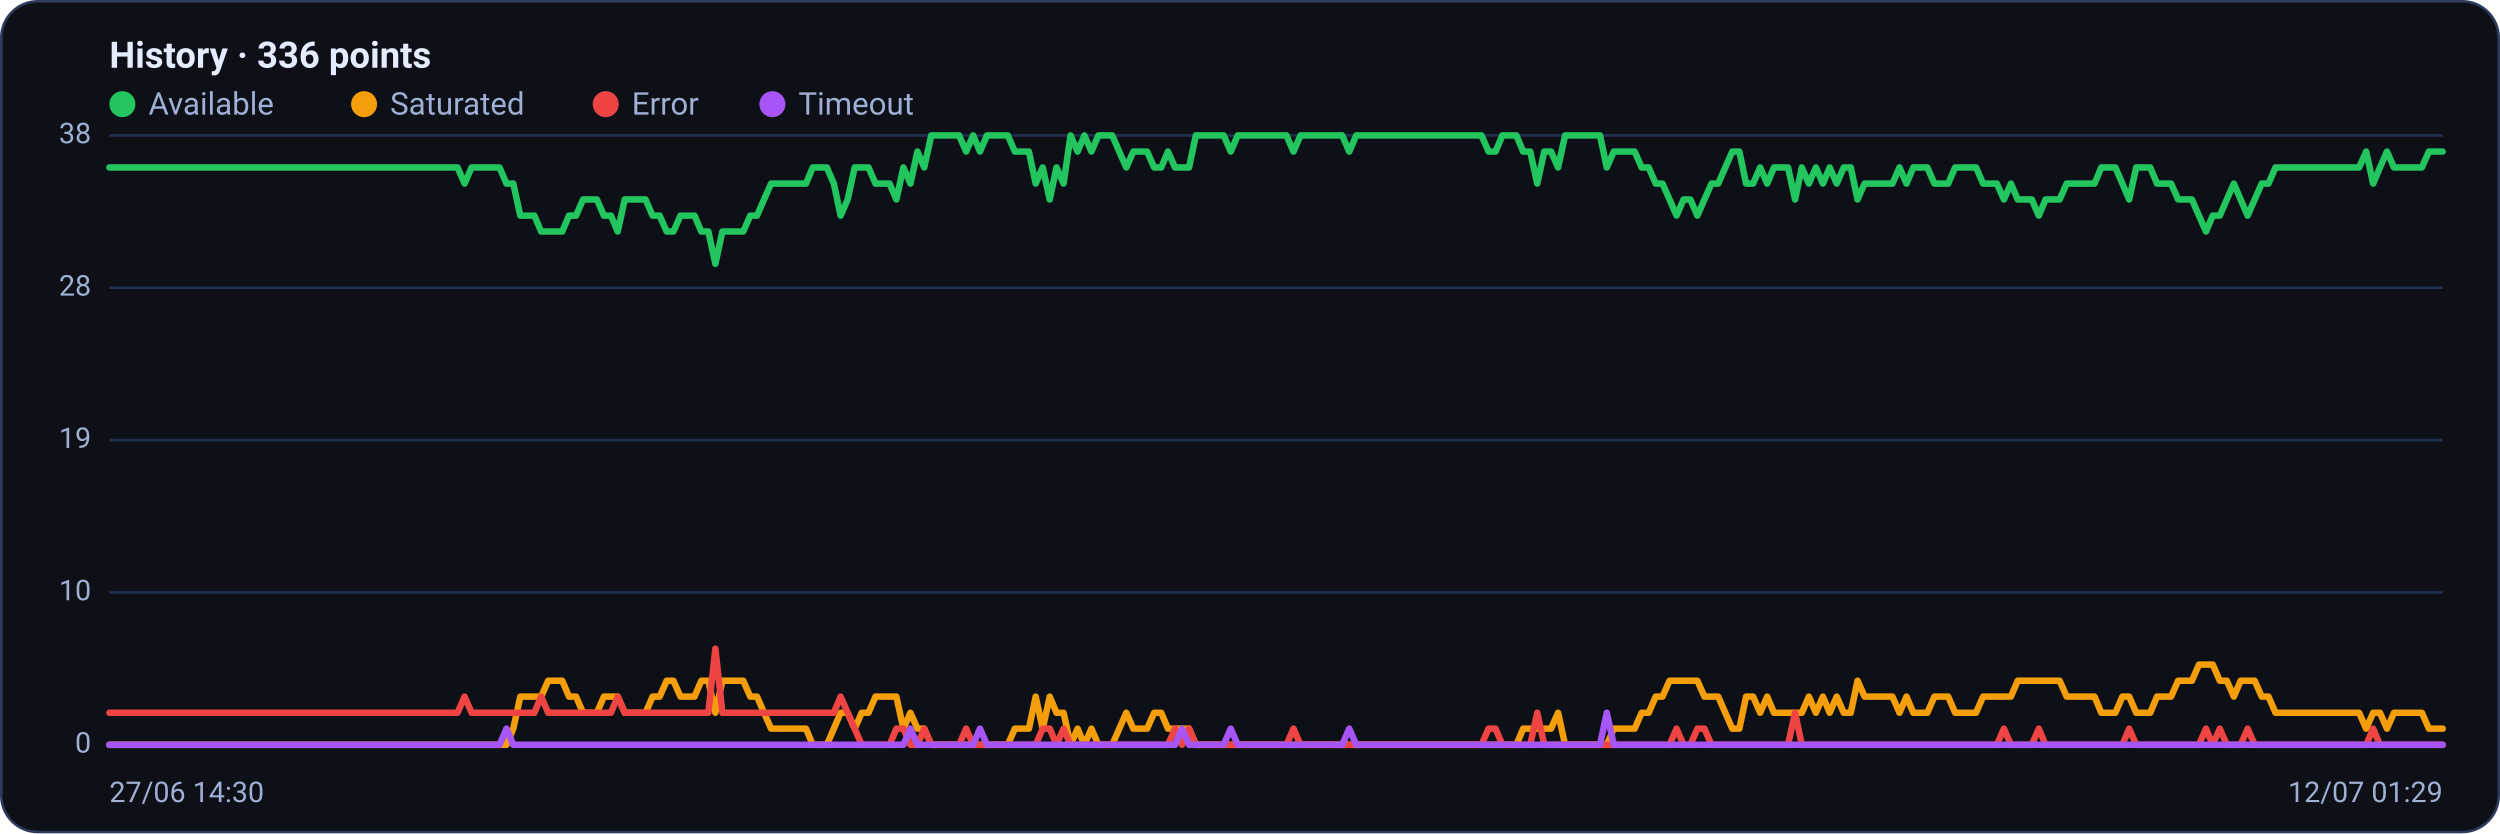
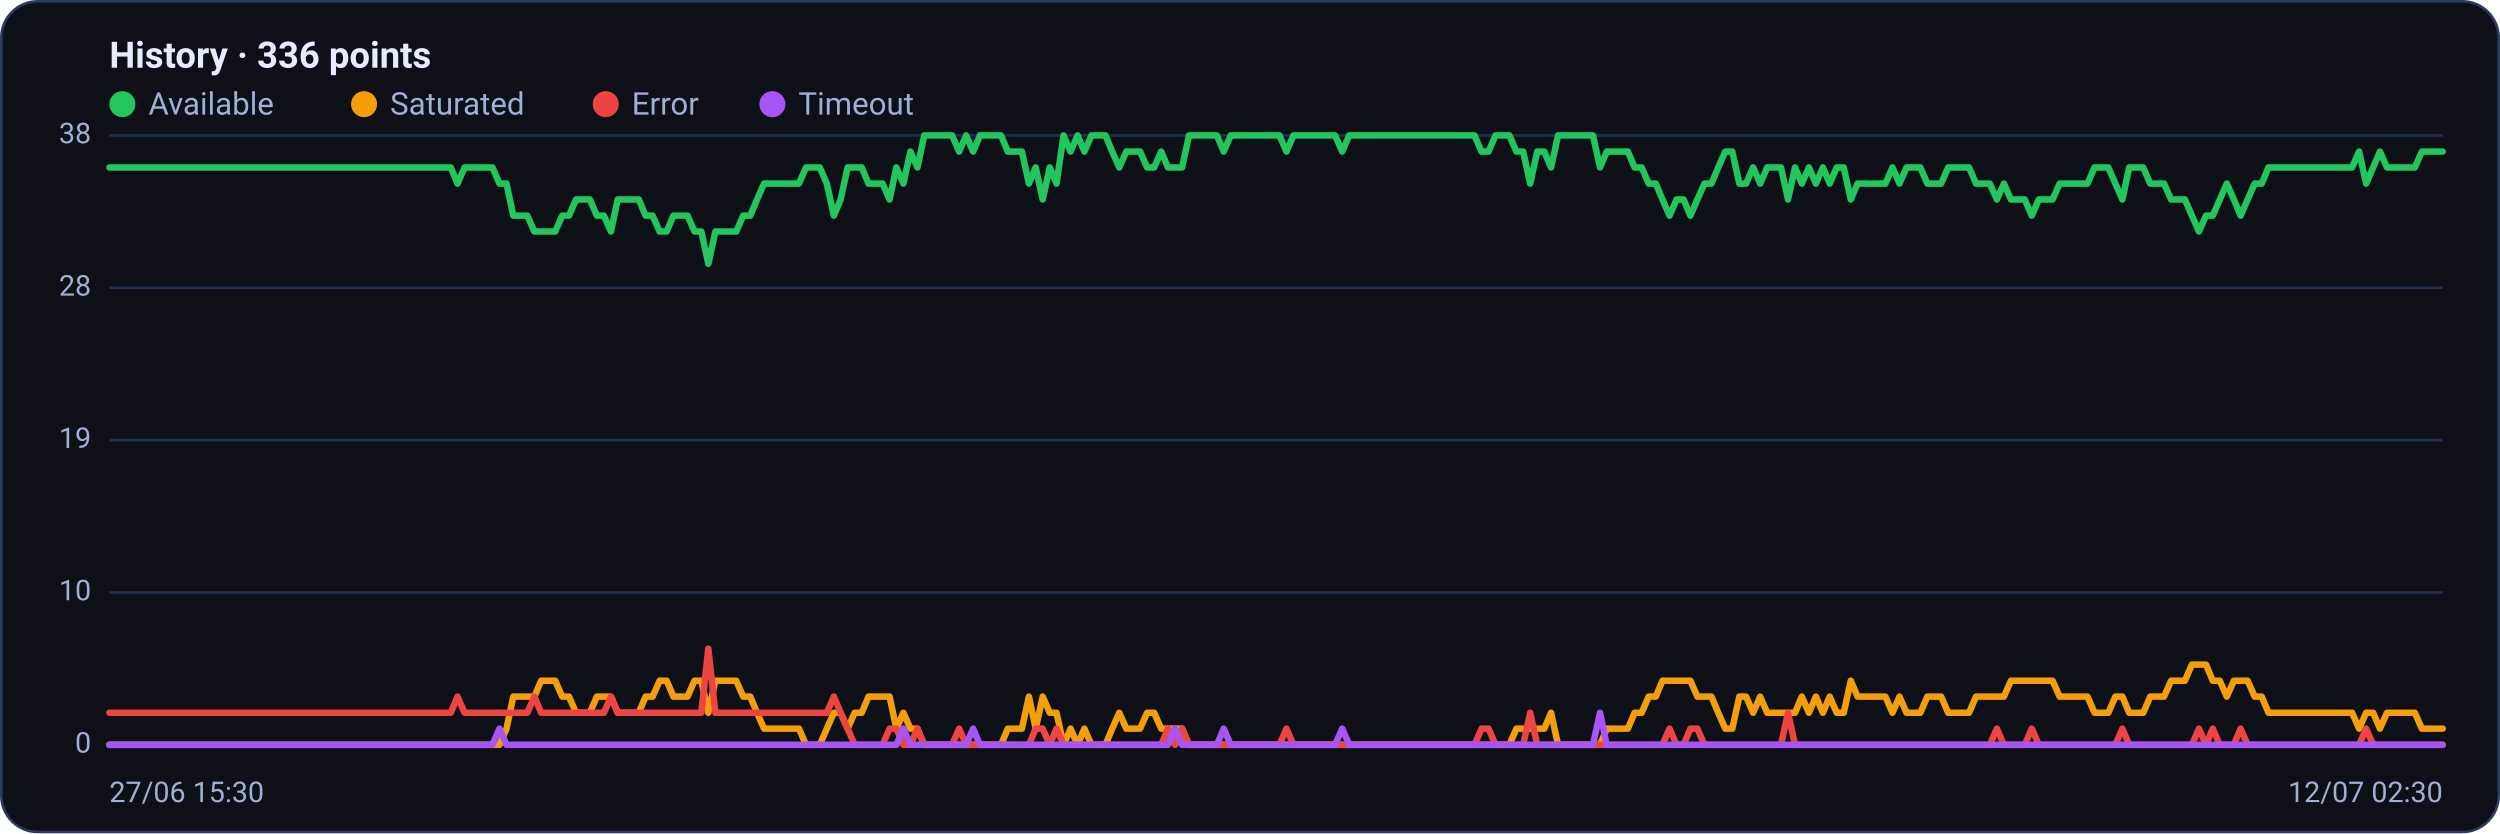
<svg xmlns="http://www.w3.org/2000/svg" viewBox="0 0 960 320" width="960" height="320" font-family="Segoe UI, system-ui, -apple-system, Roboto, Helvetica, Arial, sans-serif" role="img" aria-label="Availability history per region">
  <rect x="0.5" y="0.5" width="959" height="319" rx="14" fill="#0d1117" stroke="#2c3a5e" />
  <text x="42" y="26" font-size="14" font-weight="600" fill="#e6ecff">History · 336 points</text>
  <circle cx="47" cy="40" r="5" fill="#22c55e" />
  <text x="57" y="44" font-size="12" fill="#9fb0d4">Available</text>
  <circle cx="139.8" cy="40" r="5" fill="#f59e0b" />
  <text x="149.8" y="44" font-size="12" fill="#9fb0d4">Saturated</text>
  <circle cx="232.6" cy="40" r="5" fill="#ef4444" />
  <text x="242.6" y="44" font-size="12" fill="#9fb0d4">Error</text>
  <circle cx="296.6" cy="40" r="5" fill="#a855f7" />
  <text x="306.6" y="44" font-size="12" fill="#9fb0d4">Timeout</text>
  <line x1="42" y1="286.0" x2="938" y2="286.0" stroke="#21304f" stroke-width="1" />
  <text x="35" y="289.0" text-anchor="end" font-size="11" fill="#9fb0d4">0</text>
  <line x1="42" y1="227.5" x2="938" y2="227.5" stroke="#21304f" stroke-width="1" />
  <text x="35" y="230.5" text-anchor="end" font-size="11" fill="#9fb0d4">10</text>
  <line x1="42" y1="169.0" x2="938" y2="169.0" stroke="#21304f" stroke-width="1" />
  <text x="35" y="172.0" text-anchor="end" font-size="11" fill="#9fb0d4">19</text>
  <line x1="42" y1="110.5" x2="938" y2="110.5" stroke="#21304f" stroke-width="1" />
  <text x="35" y="113.5" text-anchor="end" font-size="11" fill="#9fb0d4">28</text>
  <line x1="42" y1="52.0" x2="938" y2="52.0" stroke="#21304f" stroke-width="1" />
  <text x="35" y="55.0" text-anchor="end" font-size="11" fill="#9fb0d4">38</text>
-   <polyline fill="none" stroke="#22c55e" stroke-width="2.5" stroke-linejoin="round" stroke-linecap="round" points="42.0,64.3 44.7,64.3 47.3,64.3 50.0,64.3 52.7,64.3 55.4,64.3 58.0,64.3 60.7,64.3 63.4,64.3 66.1,64.3 68.7,64.3 71.4,64.3 74.1,64.3 76.8,64.3 79.4,64.3 82.1,64.3 84.8,64.3 87.5,64.3 90.1,64.3 92.8,64.3 95.5,64.3 98.2,64.3 100.8,64.3 103.5,64.3 106.2,64.3 108.9,64.3 111.5,64.3 114.2,64.3 116.9,64.3 119.6,64.3 122.2,64.3 124.9,64.3 127.6,64.3 130.3,64.3 132.9,64.3 135.6,64.3 138.3,64.3 141.0,64.3 143.6,64.3 146.3,64.3 149.0,64.3 151.7,64.3 154.3,64.3 157.0,64.3 159.7,64.3 162.4,64.3 165.0,64.3 167.7,64.3 170.4,64.3 173.1,64.3 175.7,64.3 178.4,70.5 181.1,64.3 183.8,64.3 186.4,64.3 189.1,64.3 191.8,64.3 194.5,70.5 197.1,70.5 199.8,82.8 202.5,82.8 205.2,82.8 207.8,88.9 210.5,88.9 213.2,88.9 215.9,88.9 218.5,82.8 221.2,82.8 223.9,76.6 226.5,76.6 229.2,76.6 231.9,82.8 234.6,82.8 237.2,88.9 239.9,76.6 242.6,76.6 245.3,76.6 247.9,76.6 250.6,82.8 253.3,82.8 256.0,88.9 258.6,88.9 261.3,82.8 264.0,82.8 266.7,82.8 269.3,88.9 272.0,88.9 274.7,101.3 277.4,88.9 280.0,88.9 282.7,88.9 285.4,88.9 288.1,82.8 290.7,82.8 293.4,76.6 296.1,70.5 298.8,70.5 301.4,70.5 304.1,70.5 306.8,70.5 309.5,70.5 312.1,64.3 314.8,64.3 317.5,64.3 320.2,70.5 322.8,82.8 325.5,76.6 328.2,64.3 330.9,64.3 333.5,64.3 336.2,70.5 338.9,70.5 341.6,70.5 344.2,76.6 346.9,64.3 349.6,70.5 352.3,58.2 354.9,64.3 357.6,52.0 360.3,52.0 363.0,52.0 365.6,52.0 368.3,52.0 371.0,58.2 373.7,52.0 376.3,58.2 379.0,52.0 381.7,52.0 384.4,52.0 387.0,52.0 389.7,58.2 392.4,58.2 395.1,58.2 397.7,70.5 400.4,64.3 403.1,76.6 405.7,64.3 408.4,70.5 411.1,52.0 413.8,58.2 416.4,52.0 419.1,58.2 421.8,52.0 424.5,52.0 427.1,52.0 429.8,58.2 432.5,64.3 435.2,58.2 437.8,58.2 440.5,58.2 443.2,64.3 445.9,64.3 448.5,58.2 451.2,64.3 453.9,64.3 456.6,64.3 459.2,52.0 461.9,52.0 464.6,52.0 467.3,52.0 469.9,52.0 472.6,58.2 475.3,52.0 478.0,52.0 480.6,52.0 483.3,52.0 486.0,52.0 488.7,52.0 491.3,52.0 494.0,52.0 496.7,58.2 499.4,52.0 502.0,52.0 504.7,52.0 507.4,52.0 510.1,52.0 512.7,52.0 515.4,52.0 518.1,58.2 520.8,52.0 523.4,52.0 526.1,52.0 528.8,52.0 531.5,52.0 534.1,52.0 536.8,52.0 539.5,52.0 542.2,52.0 544.8,52.0 547.5,52.0 550.2,52.0 552.9,52.0 555.5,52.0 558.2,52.0 560.9,52.0 563.6,52.0 566.2,52.0 568.9,52.0 571.6,58.2 574.3,58.2 576.9,52.0 579.6,52.0 582.3,52.0 584.9,58.2 587.6,58.2 590.3,70.5 593.0,58.2 595.6,58.2 598.3,64.3 601.0,52.0 603.7,52.0 606.3,52.0 609.0,52.0 611.7,52.0 614.4,52.0 617.0,64.3 619.7,58.2 622.4,58.2 625.1,58.2 627.7,58.2 630.4,64.3 633.1,64.3 635.8,70.5 638.4,70.5 641.1,76.6 643.8,82.8 646.5,76.6 649.1,76.6 651.8,82.8 654.5,76.6 657.2,70.5 659.8,70.5 662.5,64.3 665.2,58.2 667.9,58.2 670.5,70.5 673.2,70.5 675.9,64.3 678.6,70.5 681.2,64.3 683.9,64.3 686.6,64.3 689.3,76.6 691.9,64.3 694.6,70.5 697.3,64.3 700.0,70.5 702.6,64.3 705.3,70.5 708.0,64.3 710.7,64.3 713.3,76.6 716.0,70.5 718.7,70.5 721.4,70.5 724.0,70.5 726.7,70.5 729.4,64.3 732.1,70.5 734.7,64.3 737.4,64.3 740.1,64.3 742.8,70.5 745.4,70.5 748.1,70.5 750.8,64.3 753.5,64.3 756.1,64.3 758.8,64.3 761.5,70.5 764.1,70.5 766.8,70.5 769.5,76.6 772.2,70.5 774.8,76.6 777.5,76.6 780.2,76.6 782.9,82.8 785.5,76.6 788.2,76.6 790.9,76.6 793.6,70.5 796.2,70.5 798.9,70.5 801.6,70.5 804.3,70.5 806.9,64.3 809.6,64.3 812.3,64.3 815.0,70.5 817.6,76.6 820.3,64.3 823.0,64.3 825.7,64.3 828.3,70.5 831.0,70.5 833.7,70.5 836.4,76.6 839.0,76.6 841.7,76.6 844.4,82.8 847.1,88.9 849.7,82.8 852.4,82.8 855.1,76.6 857.8,70.5 860.4,76.6 863.1,82.8 865.8,76.6 868.5,70.5 871.1,70.5 873.8,64.3 876.5,64.3 879.2,64.3 881.8,64.3 884.5,64.3 887.2,64.3 889.9,64.3 892.5,64.3 895.2,64.3 897.9,64.3 900.6,64.3 903.2,64.3 905.9,64.3 908.6,58.2 911.3,70.5 913.9,64.3 916.6,58.2 919.3,64.3 922.0,64.3 924.6,64.3 927.3,64.3 930.0,64.3 932.7,58.2 935.3,58.2 938.0,58.2" />
-   <polyline fill="none" stroke="#f59e0b" stroke-width="2.5" stroke-linejoin="round" stroke-linecap="round" points="42.0,286.0 44.7,286.0 47.3,286.0 50.0,286.0 52.7,286.0 55.4,286.0 58.0,286.0 60.7,286.0 63.4,286.0 66.1,286.0 68.7,286.0 71.4,286.0 74.1,286.0 76.8,286.0 79.4,286.0 82.1,286.0 84.8,286.0 87.5,286.0 90.1,286.0 92.8,286.0 95.5,286.0 98.2,286.0 100.8,286.0 103.5,286.0 106.2,286.0 108.9,286.0 111.5,286.0 114.2,286.0 116.9,286.0 119.6,286.0 122.2,286.0 124.9,286.0 127.6,286.0 130.3,286.0 132.9,286.0 135.6,286.0 138.3,286.0 141.0,286.0 143.6,286.0 146.3,286.0 149.0,286.0 151.7,286.0 154.3,286.0 157.0,286.0 159.7,286.0 162.4,286.0 165.0,286.0 167.7,286.0 170.4,286.0 173.1,286.0 175.7,286.0 178.4,286.0 181.1,286.0 183.8,286.0 186.4,286.0 189.1,286.0 191.8,286.0 194.5,286.0 197.1,279.8 199.8,267.5 202.5,267.5 205.2,267.5 207.8,267.5 210.5,261.4 213.2,261.4 215.9,261.4 218.5,267.5 221.2,267.5 223.9,273.7 226.5,273.7 229.2,273.7 231.9,267.5 234.6,267.5 237.2,267.5 239.9,273.7 242.6,273.7 245.3,273.7 247.9,273.7 250.6,267.5 253.3,267.5 256.0,261.4 258.6,261.4 261.3,267.5 264.0,267.5 266.7,267.5 269.3,261.4 272.0,261.4 274.7,273.7 277.4,261.4 280.0,261.4 282.7,261.4 285.4,261.4 288.1,267.5 290.7,267.5 293.4,273.7 296.1,279.8 298.8,279.8 301.4,279.8 304.1,279.8 306.8,279.8 309.5,279.8 312.1,286.0 314.8,286.0 317.5,286.0 320.2,279.8 322.8,273.7 325.5,273.7 328.2,279.8 330.9,273.7 333.5,273.7 336.2,267.5 338.9,267.5 341.6,267.5 344.2,267.5 346.9,279.8 349.6,273.7 352.3,279.8 354.9,279.8 357.6,286.0 360.3,286.0 363.0,286.0 365.6,286.0 368.3,286.0 371.0,286.0 373.7,286.0 376.3,286.0 379.0,286.0 381.7,286.0 384.4,286.0 387.0,286.0 389.7,279.8 392.4,279.8 395.1,279.8 397.7,267.5 400.4,279.8 403.1,267.5 405.7,273.7 408.4,273.7 411.1,286.0 413.8,279.8 416.4,286.0 419.1,279.8 421.8,286.0 424.5,286.0 427.1,286.0 429.8,279.8 432.5,273.7 435.2,279.8 437.8,279.8 440.5,279.8 443.2,273.7 445.9,273.7 448.5,279.8 451.2,279.8 453.9,279.8 456.6,279.8 459.2,286.0 461.9,286.0 464.6,286.0 467.3,286.0 469.9,286.0 472.6,286.0 475.3,286.0 478.0,286.0 480.6,286.0 483.3,286.0 486.0,286.0 488.7,286.0 491.3,286.0 494.0,286.0 496.7,286.0 499.4,286.0 502.0,286.0 504.7,286.0 507.4,286.0 510.1,286.0 512.7,286.0 515.4,286.0 518.1,286.0 520.8,286.0 523.4,286.0 526.1,286.0 528.8,286.0 531.5,286.0 534.1,286.0 536.8,286.0 539.5,286.0 542.2,286.0 544.8,286.0 547.5,286.0 550.2,286.0 552.9,286.0 555.5,286.0 558.2,286.0 560.9,286.0 563.6,286.0 566.2,286.0 568.9,286.0 571.6,286.0 574.3,286.0 576.9,286.0 579.6,286.0 582.3,286.0 584.9,279.8 587.6,279.8 590.3,279.8 593.0,279.8 595.6,279.8 598.3,273.7 601.0,286.0 603.7,286.0 606.3,286.0 609.0,286.0 611.7,286.0 614.4,286.0 617.0,286.0 619.7,279.8 622.4,279.8 625.1,279.8 627.7,279.8 630.4,273.7 633.1,273.7 635.8,267.5 638.4,267.5 641.1,261.4 643.8,261.4 646.5,261.4 649.1,261.4 651.8,261.4 654.5,267.5 657.2,267.5 659.8,267.5 662.5,273.7 665.2,279.8 667.9,279.8 670.5,267.5 673.2,267.5 675.9,273.7 678.6,267.5 681.2,273.7 683.9,273.7 686.6,273.7 689.3,273.7 691.9,273.7 694.6,267.5 697.3,273.7 700.0,267.5 702.6,273.7 705.3,267.5 708.0,273.7 710.7,273.7 713.3,261.4 716.0,267.5 718.7,267.5 721.4,267.5 724.0,267.5 726.7,267.5 729.4,273.7 732.1,267.5 734.7,273.7 737.4,273.7 740.1,273.7 742.8,267.5 745.4,267.5 748.1,267.5 750.8,273.7 753.5,273.7 756.1,273.7 758.8,273.7 761.5,267.5 764.1,267.5 766.8,267.5 769.5,267.5 772.2,267.5 774.8,261.4 777.5,261.4 780.2,261.4 782.9,261.4 785.5,261.4 788.2,261.4 790.9,261.4 793.6,267.5 796.2,267.5 798.9,267.5 801.6,267.5 804.3,267.5 806.9,273.7 809.6,273.7 812.3,273.7 815.0,267.5 817.6,267.5 820.3,273.7 823.0,273.7 825.7,273.7 828.3,267.5 831.0,267.5 833.7,267.5 836.4,261.4 839.0,261.4 841.7,261.4 844.4,255.2 847.1,255.2 849.7,255.2 852.4,261.4 855.1,261.4 857.8,267.5 860.4,261.4 863.1,261.4 865.8,261.4 868.5,267.5 871.1,267.5 873.8,273.7 876.5,273.7 879.2,273.7 881.8,273.7 884.5,273.7 887.2,273.7 889.9,273.7 892.5,273.7 895.2,273.7 897.9,273.7 900.6,273.7 903.2,273.7 905.9,273.7 908.6,279.8 911.3,273.7 913.9,273.7 916.6,279.8 919.3,273.7 922.0,273.7 924.6,273.7 927.3,273.7 930.0,273.7 932.7,279.8 935.3,279.8 938.0,279.8" />
-   <polyline fill="none" stroke="#ef4444" stroke-width="2.5" stroke-linejoin="round" stroke-linecap="round" points="42.0,273.7 44.7,273.7 47.3,273.7 50.0,273.7 52.7,273.7 55.4,273.7 58.0,273.7 60.7,273.7 63.4,273.7 66.1,273.7 68.7,273.7 71.4,273.7 74.1,273.7 76.8,273.7 79.4,273.7 82.1,273.7 84.8,273.7 87.5,273.7 90.1,273.7 92.8,273.7 95.5,273.7 98.2,273.7 100.8,273.7 103.5,273.7 106.2,273.7 108.9,273.7 111.5,273.7 114.2,273.7 116.9,273.7 119.6,273.7 122.2,273.7 124.9,273.7 127.6,273.7 130.3,273.7 132.9,273.7 135.6,273.7 138.3,273.7 141.0,273.7 143.6,273.7 146.3,273.7 149.0,273.7 151.7,273.7 154.3,273.7 157.0,273.7 159.7,273.7 162.4,273.7 165.0,273.7 167.7,273.7 170.4,273.7 173.1,273.7 175.7,273.7 178.4,267.5 181.1,273.7 183.8,273.7 186.4,273.7 189.1,273.7 191.8,273.7 194.5,273.7 197.1,273.7 199.8,273.7 202.5,273.7 205.2,273.7 207.8,267.5 210.5,273.7 213.2,273.7 215.9,273.7 218.5,273.7 221.2,273.7 223.9,273.7 226.5,273.7 229.2,273.7 231.9,273.7 234.6,273.7 237.2,267.5 239.9,273.7 242.6,273.7 245.3,273.7 247.9,273.7 250.6,273.7 253.3,273.7 256.0,273.7 258.6,273.7 261.3,273.7 264.0,273.7 266.7,273.7 269.3,273.7 272.0,273.7 274.7,249.1 277.4,273.7 280.0,273.7 282.7,273.7 285.4,273.7 288.1,273.7 290.7,273.7 293.4,273.7 296.1,273.7 298.8,273.7 301.4,273.7 304.1,273.7 306.8,273.7 309.5,273.7 312.1,273.7 314.8,273.7 317.5,273.7 320.2,273.7 322.8,267.5 325.5,273.7 328.2,279.8 330.9,286.0 333.5,286.0 336.2,286.0 338.9,286.0 341.6,286.0 344.2,279.8 346.9,279.8 349.6,286.0 352.3,286.0 354.9,279.8 357.6,286.0 360.3,286.0 363.0,286.0 365.6,286.0 368.3,286.0 371.0,279.8 373.7,286.0 376.3,286.0 379.0,286.0 381.7,286.0 384.4,286.0 387.0,286.0 389.7,286.0 392.4,286.0 395.1,286.0 397.7,286.0 400.4,279.8 403.1,279.8 405.7,286.0 408.4,279.8 411.1,286.0 413.8,286.0 416.4,286.0 419.1,286.0 421.8,286.0 424.5,286.0 427.1,286.0 429.8,286.0 432.5,286.0 435.2,286.0 437.8,286.0 440.5,286.0 443.2,286.0 445.9,286.0 448.5,286.0 451.2,279.8 453.9,286.0 456.6,279.8 459.2,286.0 461.9,286.0 464.6,286.0 467.3,286.0 469.9,286.0 472.6,286.0 475.3,286.0 478.0,286.0 480.6,286.0 483.3,286.0 486.0,286.0 488.7,286.0 491.3,286.0 494.0,286.0 496.7,279.8 499.4,286.0 502.0,286.0 504.7,286.0 507.4,286.0 510.1,286.0 512.7,286.0 515.4,286.0 518.1,286.0 520.8,286.0 523.4,286.0 526.1,286.0 528.8,286.0 531.5,286.0 534.1,286.0 536.8,286.0 539.5,286.0 542.2,286.0 544.8,286.0 547.5,286.0 550.2,286.0 552.9,286.0 555.5,286.0 558.2,286.0 560.9,286.0 563.6,286.0 566.2,286.0 568.9,286.0 571.6,279.8 574.3,279.8 576.9,286.0 579.6,286.0 582.3,286.0 584.9,286.0 587.6,286.0 590.3,273.7 593.0,286.0 595.6,286.0 598.3,286.0 601.0,286.0 603.7,286.0 606.3,286.0 609.0,286.0 611.7,286.0 614.4,286.0 617.0,286.0 619.7,286.0 622.4,286.0 625.1,286.0 627.7,286.0 630.4,286.0 633.1,286.0 635.8,286.0 638.4,286.0 641.1,286.0 643.8,279.8 646.5,286.0 649.1,286.0 651.8,279.8 654.5,279.8 657.2,286.0 659.8,286.0 662.5,286.0 665.2,286.0 667.9,286.0 670.5,286.0 673.2,286.0 675.9,286.0 678.6,286.0 681.2,286.0 683.9,286.0 686.6,286.0 689.3,273.7 691.9,286.0 694.6,286.0 697.3,286.0 700.0,286.0 702.6,286.0 705.3,286.0 708.0,286.0 710.7,286.0 713.3,286.0 716.0,286.0 718.7,286.0 721.4,286.0 724.0,286.0 726.7,286.0 729.4,286.0 732.1,286.0 734.7,286.0 737.4,286.0 740.1,286.0 742.8,286.0 745.4,286.0 748.1,286.0 750.8,286.0 753.5,286.0 756.1,286.0 758.8,286.0 761.5,286.0 764.1,286.0 766.8,286.0 769.5,279.8 772.2,286.0 774.8,286.0 777.5,286.0 780.2,286.0 782.9,279.8 785.5,286.0 788.2,286.0 790.9,286.0 793.6,286.0 796.2,286.0 798.9,286.0 801.6,286.0 804.3,286.0 806.9,286.0 809.6,286.0 812.3,286.0 815.0,286.0 817.6,279.8 820.3,286.0 823.0,286.0 825.7,286.0 828.3,286.0 831.0,286.0 833.7,286.0 836.4,286.0 839.0,286.0 841.7,286.0 844.4,286.0 847.1,279.8 849.7,286.0 852.4,279.8 855.1,286.0 857.8,286.0 860.4,286.0 863.1,279.8 865.8,286.0 868.5,286.0 871.1,286.0 873.8,286.0 876.5,286.0 879.2,286.0 881.8,286.0 884.5,286.0 887.2,286.0 889.9,286.0 892.5,286.0 895.2,286.0 897.9,286.0 900.6,286.0 903.2,286.0 905.9,286.0 908.6,286.0 911.3,279.8 913.9,286.0 916.6,286.0 919.3,286.0 922.0,286.0 924.6,286.0 927.3,286.0 930.0,286.0 932.7,286.0 935.3,286.0 938.0,286.0" />
-   <polyline fill="none" stroke="#a855f7" stroke-width="2.5" stroke-linejoin="round" stroke-linecap="round" points="42.0,286.0 44.7,286.0 47.3,286.0 50.0,286.0 52.7,286.0 55.4,286.0 58.0,286.0 60.7,286.0 63.4,286.0 66.1,286.0 68.7,286.0 71.4,286.0 74.1,286.0 76.8,286.0 79.4,286.0 82.1,286.0 84.8,286.0 87.5,286.0 90.1,286.0 92.8,286.0 95.5,286.0 98.2,286.0 100.8,286.0 103.5,286.0 106.2,286.0 108.9,286.0 111.5,286.0 114.2,286.0 116.9,286.0 119.6,286.0 122.2,286.0 124.9,286.0 127.6,286.0 130.3,286.0 132.9,286.0 135.6,286.0 138.3,286.0 141.0,286.0 143.6,286.0 146.3,286.0 149.0,286.0 151.7,286.0 154.3,286.0 157.0,286.0 159.7,286.0 162.4,286.0 165.0,286.0 167.7,286.0 170.4,286.0 173.1,286.0 175.7,286.0 178.4,286.0 181.1,286.0 183.8,286.0 186.4,286.0 189.1,286.0 191.8,286.0 194.5,279.8 197.1,286.0 199.8,286.0 202.5,286.0 205.2,286.0 207.8,286.0 210.5,286.0 213.2,286.0 215.9,286.0 218.5,286.0 221.2,286.0 223.9,286.0 226.5,286.0 229.2,286.0 231.9,286.0 234.6,286.0 237.2,286.0 239.9,286.0 242.6,286.0 245.3,286.0 247.9,286.0 250.6,286.0 253.3,286.0 256.0,286.0 258.6,286.0 261.3,286.0 264.0,286.0 266.7,286.0 269.3,286.0 272.0,286.0 274.7,286.0 277.4,286.0 280.0,286.0 282.7,286.0 285.4,286.0 288.1,286.0 290.7,286.0 293.4,286.0 296.1,286.0 298.8,286.0 301.4,286.0 304.1,286.0 306.8,286.0 309.5,286.0 312.1,286.0 314.8,286.0 317.5,286.0 320.2,286.0 322.8,286.0 325.5,286.0 328.2,286.0 330.9,286.0 333.5,286.0 336.2,286.0 338.9,286.0 341.6,286.0 344.2,286.0 346.9,286.0 349.6,279.8 352.3,286.0 354.9,286.0 357.6,286.0 360.3,286.0 363.0,286.0 365.6,286.0 368.3,286.0 371.0,286.0 373.7,286.0 376.3,279.8 379.0,286.0 381.7,286.0 384.4,286.0 387.0,286.0 389.7,286.0 392.4,286.0 395.1,286.0 397.7,286.0 400.4,286.0 403.1,286.0 405.7,286.0 408.4,286.0 411.1,286.0 413.8,286.0 416.4,286.0 419.1,286.0 421.8,286.0 424.5,286.0 427.1,286.0 429.8,286.0 432.5,286.0 435.2,286.0 437.8,286.0 440.5,286.0 443.2,286.0 445.9,286.0 448.5,286.0 451.2,286.0 453.9,279.8 456.6,286.0 459.2,286.0 461.9,286.0 464.6,286.0 467.3,286.0 469.9,286.0 472.6,279.8 475.3,286.0 478.0,286.0 480.6,286.0 483.3,286.0 486.0,286.0 488.7,286.0 491.3,286.0 494.0,286.0 496.7,286.0 499.4,286.0 502.0,286.0 504.7,286.0 507.4,286.0 510.1,286.0 512.7,286.0 515.4,286.0 518.1,279.8 520.8,286.0 523.4,286.0 526.1,286.0 528.8,286.0 531.5,286.0 534.1,286.0 536.8,286.0 539.5,286.0 542.2,286.0 544.8,286.0 547.5,286.0 550.2,286.0 552.9,286.0 555.5,286.0 558.2,286.0 560.9,286.0 563.6,286.0 566.2,286.0 568.9,286.0 571.6,286.0 574.3,286.0 576.9,286.0 579.6,286.0 582.3,286.0 584.9,286.0 587.6,286.0 590.3,286.0 593.0,286.0 595.6,286.0 598.3,286.0 601.0,286.0 603.7,286.0 606.3,286.0 609.0,286.0 611.7,286.0 614.4,286.0 617.0,273.7 619.7,286.0 622.4,286.0 625.1,286.0 627.7,286.0 630.4,286.0 633.1,286.0 635.8,286.0 638.4,286.0 641.1,286.0 643.8,286.0 646.5,286.0 649.1,286.0 651.8,286.0 654.5,286.0 657.2,286.0 659.8,286.0 662.5,286.0 665.2,286.0 667.9,286.0 670.5,286.0 673.2,286.0 675.9,286.0 678.6,286.0 681.2,286.0 683.9,286.0 686.6,286.0 689.3,286.0 691.9,286.0 694.6,286.0 697.3,286.0 700.0,286.0 702.6,286.0 705.3,286.0 708.0,286.0 710.7,286.0 713.3,286.0 716.0,286.0 718.7,286.0 721.4,286.0 724.0,286.0 726.7,286.0 729.4,286.0 732.1,286.0 734.7,286.0 737.4,286.0 740.1,286.0 742.8,286.0 745.4,286.0 748.1,286.0 750.8,286.0 753.5,286.0 756.1,286.0 758.8,286.0 761.5,286.0 764.1,286.0 766.8,286.0 769.5,286.0 772.2,286.0 774.8,286.0 777.5,286.0 780.2,286.0 782.9,286.0 785.5,286.0 788.2,286.0 790.9,286.0 793.6,286.0 796.2,286.0 798.9,286.0 801.6,286.0 804.3,286.0 806.9,286.0 809.6,286.0 812.3,286.0 815.0,286.0 817.6,286.0 820.3,286.0 823.0,286.0 825.7,286.0 828.3,286.0 831.0,286.0 833.7,286.0 836.4,286.0 839.0,286.0 841.7,286.0 844.4,286.0 847.1,286.0 849.7,286.0 852.4,286.0 855.1,286.0 857.8,286.0 860.4,286.0 863.1,286.0 865.8,286.0 868.5,286.0 871.1,286.0 873.8,286.0 876.5,286.0 879.2,286.0 881.8,286.0 884.5,286.0 887.2,286.0 889.9,286.0 892.5,286.0 895.2,286.0 897.9,286.0 900.6,286.0 903.2,286.0 905.9,286.0 908.6,286.0 911.3,286.0 913.9,286.0 916.6,286.0 919.3,286.0 922.0,286.0 924.6,286.0 927.3,286.0 930.0,286.0 932.7,286.0 935.3,286.0 938.0,286.0" />
-   <text x="42" y="308" font-size="11" fill="#9fb0d4">27/06 14:30</text>
-   <text x="938" y="308" text-anchor="end" font-size="11" fill="#9fb0d4">12/07 01:29</text>
+   <polyline fill="none" stroke="#22c55e" stroke-width="2.5" stroke-linejoin="round" stroke-linecap="round" points="42.0,64.3 44.7,64.3 47.3,64.3 50.0,64.3 52.7,64.3 55.4,64.3 58.0,64.3 60.7,64.3 63.4,64.3 66.1,64.3 68.7,64.3 71.4,64.3 74.1,64.3 76.8,64.3 79.4,64.3 82.1,64.3 84.8,64.3 87.5,64.3 90.1,64.3 92.8,64.3 95.5,64.3 98.2,64.3 100.8,64.3 103.5,64.3 106.2,64.3 108.9,64.3 111.5,64.3 114.2,64.3 116.9,64.3 119.6,64.3 122.2,64.3 124.9,64.3 127.6,64.3 130.3,64.3 132.9,64.3 135.6,64.3 138.3,64.3 141.0,64.3 143.6,64.3 146.3,64.3 149.0,64.3 151.7,64.3 154.3,64.3 157.0,64.3 159.7,64.3 162.4,64.3 165.0,64.3 167.7,64.3 170.4,64.3 173.1,64.3 175.7,70.5 178.4,64.3 181.1,64.3 183.8,64.3 186.4,64.3 189.1,64.3 191.8,70.5 194.5,70.5 197.1,82.8 199.8,82.8 202.5,82.8 205.2,88.9 207.8,88.9 210.5,88.9 213.2,88.9 215.9,82.8 218.5,82.8 221.2,76.6 223.9,76.6 226.5,76.6 229.2,82.8 231.9,82.8 234.6,88.9 237.2,76.6 239.9,76.6 242.6,76.6 245.3,76.6 247.9,82.8 250.6,82.8 253.3,88.9 256.0,88.9 258.6,82.8 261.3,82.8 264.0,82.8 266.7,88.9 269.3,88.9 272.0,101.3 274.7,88.9 277.4,88.9 280.0,88.9 282.7,88.9 285.4,82.8 288.1,82.8 290.7,76.6 293.4,70.5 296.1,70.5 298.8,70.5 301.4,70.5 304.1,70.5 306.8,70.5 309.5,64.3 312.1,64.3 314.8,64.3 317.5,70.5 320.2,82.8 322.8,76.6 325.5,64.3 328.2,64.3 330.9,64.3 333.5,70.5 336.2,70.5 338.9,70.5 341.6,76.6 344.2,64.3 346.9,70.5 349.6,58.2 352.3,64.3 354.9,52.0 357.6,52.0 360.3,52.0 363.0,52.0 365.6,52.0 368.3,58.2 371.0,52.0 373.7,58.2 376.3,52.0 379.0,52.0 381.7,52.0 384.4,52.0 387.0,58.2 389.7,58.2 392.4,58.2 395.1,70.5 397.7,64.3 400.4,76.6 403.1,64.3 405.7,70.5 408.4,52.0 411.1,58.2 413.8,52.0 416.4,58.2 419.1,52.0 421.8,52.0 424.5,52.0 427.1,58.2 429.8,64.3 432.5,58.2 435.2,58.2 437.8,58.2 440.5,64.3 443.2,64.3 445.9,58.2 448.5,64.3 451.2,64.3 453.9,64.3 456.6,52.0 459.2,52.0 461.9,52.0 464.6,52.0 467.3,52.0 469.9,58.2 472.6,52.0 475.3,52.0 478.0,52.0 480.6,52.0 483.3,52.0 486.0,52.0 488.7,52.0 491.3,52.0 494.0,58.2 496.7,52.0 499.4,52.0 502.0,52.0 504.7,52.0 507.4,52.0 510.1,52.0 512.7,52.0 515.4,58.2 518.1,52.0 520.8,52.0 523.4,52.0 526.1,52.0 528.8,52.0 531.5,52.0 534.1,52.0 536.8,52.0 539.5,52.0 542.2,52.0 544.8,52.0 547.5,52.0 550.2,52.0 552.9,52.0 555.5,52.0 558.2,52.0 560.9,52.0 563.6,52.0 566.2,52.0 568.9,58.2 571.6,58.2 574.3,52.0 576.9,52.0 579.6,52.0 582.3,58.2 584.9,58.2 587.6,70.5 590.3,58.2 593.0,58.2 595.6,64.3 598.3,52.0 601.0,52.0 603.7,52.0 606.3,52.0 609.0,52.0 611.7,52.0 614.4,64.3 617.0,58.2 619.7,58.2 622.4,58.2 625.1,58.2 627.7,64.3 630.4,64.3 633.1,70.5 635.8,70.5 638.4,76.6 641.1,82.8 643.8,76.6 646.5,76.6 649.1,82.8 651.8,76.6 654.5,70.5 657.2,70.5 659.8,64.3 662.5,58.2 665.2,58.2 667.9,70.5 670.5,70.5 673.2,64.3 675.9,70.5 678.6,64.3 681.2,64.3 683.9,64.3 686.6,76.6 689.3,64.3 691.9,70.5 694.6,64.3 697.3,70.5 700.0,64.3 702.6,70.5 705.3,64.3 708.0,64.3 710.7,76.6 713.3,70.5 716.0,70.5 718.7,70.5 721.4,70.5 724.0,70.5 726.7,64.3 729.4,70.5 732.1,64.3 734.7,64.3 737.4,64.3 740.1,70.5 742.8,70.5 745.4,70.5 748.1,64.3 750.8,64.3 753.5,64.3 756.1,64.3 758.8,70.5 761.5,70.5 764.1,70.5 766.8,76.6 769.5,70.5 772.2,76.6 774.8,76.6 777.5,76.6 780.2,82.8 782.9,76.6 785.5,76.6 788.2,76.6 790.9,70.5 793.6,70.5 796.2,70.5 798.9,70.5 801.6,70.5 804.3,64.3 806.9,64.3 809.6,64.3 812.3,70.5 815.0,76.6 817.6,64.3 820.3,64.3 823.0,64.3 825.7,70.5 828.3,70.5 831.0,70.5 833.7,76.6 836.4,76.6 839.0,76.6 841.7,82.8 844.4,88.9 847.1,82.8 849.7,82.8 852.4,76.6 855.1,70.5 857.8,76.6 860.4,82.8 863.1,76.6 865.8,70.5 868.5,70.5 871.1,64.3 873.8,64.3 876.5,64.3 879.2,64.3 881.8,64.3 884.5,64.3 887.2,64.3 889.9,64.3 892.5,64.3 895.2,64.3 897.9,64.3 900.6,64.3 903.2,64.3 905.9,58.2 908.6,70.5 911.3,64.3 913.9,58.2 916.6,64.3 919.3,64.3 922.0,64.3 924.6,64.3 927.3,64.3 930.0,58.2 932.7,58.2 935.3,58.2 938.0,58.2" />
+   <polyline fill="none" stroke="#f59e0b" stroke-width="2.5" stroke-linejoin="round" stroke-linecap="round" points="42.0,286.0 44.7,286.0 47.3,286.0 50.0,286.0 52.7,286.0 55.4,286.0 58.0,286.0 60.7,286.0 63.4,286.0 66.1,286.0 68.7,286.0 71.4,286.0 74.1,286.0 76.8,286.0 79.4,286.0 82.1,286.0 84.8,286.0 87.5,286.0 90.1,286.0 92.8,286.0 95.5,286.0 98.2,286.0 100.8,286.0 103.5,286.0 106.2,286.0 108.9,286.0 111.5,286.0 114.2,286.0 116.9,286.0 119.6,286.0 122.2,286.0 124.9,286.0 127.6,286.0 130.3,286.0 132.9,286.0 135.6,286.0 138.3,286.0 141.0,286.0 143.6,286.0 146.3,286.0 149.0,286.0 151.7,286.0 154.3,286.0 157.0,286.0 159.7,286.0 162.4,286.0 165.0,286.0 167.7,286.0 170.4,286.0 173.1,286.0 175.7,286.0 178.4,286.0 181.1,286.0 183.8,286.0 186.4,286.0 189.1,286.0 191.8,286.0 194.5,279.8 197.1,267.5 199.8,267.5 202.5,267.5 205.2,267.5 207.8,261.4 210.5,261.4 213.2,261.4 215.9,267.5 218.5,267.5 221.2,273.7 223.9,273.7 226.5,273.7 229.2,267.5 231.9,267.5 234.6,267.5 237.2,273.7 239.9,273.7 242.6,273.7 245.3,273.7 247.9,267.5 250.6,267.5 253.3,261.4 256.0,261.4 258.6,267.5 261.3,267.5 264.0,267.5 266.7,261.4 269.3,261.4 272.0,273.7 274.7,261.4 277.4,261.4 280.0,261.4 282.7,261.4 285.4,267.5 288.1,267.5 290.7,273.7 293.4,279.8 296.1,279.8 298.8,279.8 301.4,279.8 304.1,279.8 306.8,279.8 309.5,286.0 312.1,286.0 314.8,286.0 317.5,279.8 320.2,273.7 322.8,273.7 325.5,279.8 328.2,273.7 330.9,273.7 333.5,267.5 336.2,267.5 338.9,267.5 341.6,267.5 344.2,279.8 346.9,273.7 349.6,279.8 352.3,279.8 354.9,286.0 357.6,286.0 360.3,286.0 363.0,286.0 365.6,286.0 368.3,286.0 371.0,286.0 373.7,286.0 376.3,286.0 379.0,286.0 381.7,286.0 384.4,286.0 387.0,279.8 389.7,279.8 392.4,279.8 395.1,267.5 397.7,279.8 400.4,267.5 403.1,273.7 405.7,273.7 408.4,286.0 411.1,279.8 413.8,286.0 416.4,279.8 419.1,286.0 421.8,286.0 424.5,286.0 427.1,279.8 429.8,273.7 432.5,279.8 435.2,279.8 437.8,279.8 440.5,273.7 443.2,273.7 445.9,279.8 448.5,279.8 451.2,279.8 453.9,279.8 456.6,286.0 459.2,286.0 461.9,286.0 464.6,286.0 467.3,286.0 469.9,286.0 472.6,286.0 475.3,286.0 478.0,286.0 480.6,286.0 483.3,286.0 486.0,286.0 488.7,286.0 491.3,286.0 494.0,286.0 496.7,286.0 499.4,286.0 502.0,286.0 504.7,286.0 507.4,286.0 510.1,286.0 512.7,286.0 515.4,286.0 518.1,286.0 520.8,286.0 523.4,286.0 526.1,286.0 528.8,286.0 531.5,286.0 534.1,286.0 536.8,286.0 539.5,286.0 542.2,286.0 544.8,286.0 547.5,286.0 550.2,286.0 552.9,286.0 555.5,286.0 558.2,286.0 560.9,286.0 563.6,286.0 566.2,286.0 568.9,286.0 571.6,286.0 574.3,286.0 576.9,286.0 579.6,286.0 582.3,279.8 584.9,279.8 587.6,279.8 590.3,279.8 593.0,279.8 595.6,273.7 598.3,286.0 601.0,286.0 603.7,286.0 606.3,286.0 609.0,286.0 611.7,286.0 614.4,286.0 617.0,279.8 619.7,279.8 622.4,279.8 625.1,279.8 627.7,273.7 630.4,273.7 633.1,267.5 635.8,267.5 638.4,261.4 641.1,261.4 643.8,261.4 646.5,261.4 649.1,261.4 651.8,267.5 654.5,267.5 657.2,267.5 659.8,273.7 662.5,279.8 665.2,279.8 667.9,267.5 670.5,267.5 673.2,273.7 675.9,267.5 678.6,273.7 681.2,273.7 683.9,273.7 686.6,273.7 689.3,273.7 691.9,267.5 694.6,273.7 697.3,267.5 700.0,273.7 702.6,267.5 705.3,273.7 708.0,273.7 710.7,261.4 713.3,267.5 716.0,267.5 718.7,267.5 721.4,267.5 724.0,267.5 726.7,273.7 729.4,267.5 732.1,273.7 734.7,273.7 737.4,273.7 740.1,267.5 742.8,267.5 745.4,267.5 748.1,273.7 750.8,273.7 753.5,273.7 756.1,273.7 758.8,267.5 761.5,267.5 764.1,267.5 766.8,267.5 769.5,267.5 772.2,261.4 774.8,261.4 777.5,261.4 780.2,261.4 782.9,261.4 785.5,261.4 788.2,261.4 790.9,267.5 793.6,267.5 796.2,267.5 798.9,267.5 801.6,267.5 804.3,273.7 806.9,273.7 809.6,273.7 812.3,267.5 815.0,267.5 817.6,273.7 820.3,273.7 823.0,273.7 825.7,267.5 828.3,267.5 831.0,267.5 833.7,261.4 836.4,261.4 839.0,261.4 841.7,255.2 844.4,255.2 847.1,255.2 849.7,261.4 852.4,261.4 855.1,267.5 857.8,261.4 860.4,261.4 863.1,261.4 865.8,267.5 868.5,267.5 871.1,273.7 873.8,273.7 876.5,273.7 879.2,273.7 881.8,273.7 884.5,273.7 887.2,273.7 889.9,273.7 892.5,273.7 895.2,273.7 897.9,273.7 900.6,273.7 903.2,273.7 905.9,279.8 908.6,273.7 911.3,273.7 913.9,279.8 916.6,273.7 919.3,273.7 922.0,273.7 924.6,273.7 927.3,273.7 930.0,279.8 932.7,279.8 935.3,279.8 938.0,279.8" />
+   <polyline fill="none" stroke="#ef4444" stroke-width="2.5" stroke-linejoin="round" stroke-linecap="round" points="42.0,273.7 44.7,273.7 47.3,273.7 50.0,273.7 52.7,273.7 55.4,273.7 58.0,273.7 60.7,273.7 63.4,273.7 66.1,273.7 68.7,273.7 71.4,273.7 74.1,273.7 76.8,273.7 79.4,273.7 82.1,273.7 84.8,273.7 87.5,273.7 90.1,273.7 92.8,273.7 95.5,273.7 98.2,273.7 100.8,273.7 103.5,273.7 106.2,273.7 108.9,273.7 111.5,273.7 114.2,273.7 116.9,273.7 119.6,273.7 122.2,273.7 124.9,273.7 127.6,273.7 130.3,273.7 132.9,273.7 135.6,273.7 138.3,273.7 141.0,273.7 143.6,273.7 146.3,273.7 149.0,273.7 151.7,273.7 154.3,273.7 157.0,273.7 159.7,273.7 162.4,273.7 165.0,273.7 167.7,273.7 170.4,273.7 173.1,273.7 175.7,267.5 178.4,273.7 181.1,273.7 183.8,273.7 186.4,273.7 189.1,273.7 191.8,273.7 194.5,273.7 197.1,273.7 199.8,273.7 202.5,273.7 205.2,267.5 207.8,273.7 210.5,273.7 213.2,273.7 215.9,273.7 218.5,273.7 221.2,273.7 223.9,273.7 226.5,273.7 229.2,273.7 231.9,273.7 234.6,267.5 237.2,273.7 239.9,273.7 242.6,273.7 245.3,273.7 247.9,273.7 250.6,273.7 253.3,273.7 256.0,273.7 258.6,273.7 261.3,273.7 264.0,273.7 266.7,273.7 269.3,273.7 272.0,249.1 274.7,273.7 277.4,273.7 280.0,273.7 282.7,273.7 285.4,273.7 288.1,273.7 290.7,273.7 293.4,273.7 296.1,273.7 298.8,273.7 301.4,273.7 304.1,273.7 306.8,273.7 309.5,273.7 312.1,273.7 314.8,273.7 317.5,273.7 320.2,267.5 322.8,273.7 325.5,279.8 328.2,286.0 330.9,286.0 333.5,286.0 336.2,286.0 338.9,286.0 341.6,279.8 344.2,279.8 346.9,286.0 349.6,286.0 352.3,279.8 354.9,286.0 357.6,286.0 360.3,286.0 363.0,286.0 365.6,286.0 368.3,279.8 371.0,286.0 373.7,286.0 376.3,286.0 379.0,286.0 381.7,286.0 384.4,286.0 387.0,286.0 389.7,286.0 392.4,286.0 395.1,286.0 397.7,279.8 400.4,279.8 403.1,286.0 405.7,279.8 408.4,286.0 411.1,286.0 413.8,286.0 416.4,286.0 419.1,286.0 421.8,286.0 424.5,286.0 427.1,286.0 429.8,286.0 432.5,286.0 435.2,286.0 437.8,286.0 440.5,286.0 443.2,286.0 445.9,286.0 448.5,279.8 451.2,286.0 453.9,279.8 456.6,286.0 459.2,286.0 461.9,286.0 464.6,286.0 467.3,286.0 469.9,286.0 472.6,286.0 475.3,286.0 478.0,286.0 480.6,286.0 483.3,286.0 486.0,286.0 488.7,286.0 491.3,286.0 494.0,279.8 496.7,286.0 499.4,286.0 502.0,286.0 504.7,286.0 507.4,286.0 510.1,286.0 512.7,286.0 515.4,286.0 518.1,286.0 520.8,286.0 523.4,286.0 526.1,286.0 528.8,286.0 531.5,286.0 534.1,286.0 536.8,286.0 539.5,286.0 542.2,286.0 544.8,286.0 547.5,286.0 550.2,286.0 552.9,286.0 555.5,286.0 558.2,286.0 560.9,286.0 563.6,286.0 566.2,286.0 568.9,279.8 571.6,279.8 574.3,286.0 576.9,286.0 579.6,286.0 582.3,286.0 584.9,286.0 587.6,273.7 590.3,286.0 593.0,286.0 595.6,286.0 598.3,286.0 601.0,286.0 603.7,286.0 606.3,286.0 609.0,286.0 611.7,286.0 614.4,286.0 617.0,286.0 619.7,286.0 622.4,286.0 625.1,286.0 627.7,286.0 630.4,286.0 633.1,286.0 635.8,286.0 638.4,286.0 641.1,279.8 643.8,286.0 646.5,286.0 649.1,279.8 651.8,279.8 654.5,286.0 657.2,286.0 659.8,286.0 662.5,286.0 665.2,286.0 667.9,286.0 670.5,286.0 673.2,286.0 675.9,286.0 678.6,286.0 681.2,286.0 683.9,286.0 686.6,273.7 689.3,286.0 691.9,286.0 694.6,286.0 697.3,286.0 700.0,286.0 702.6,286.0 705.3,286.0 708.0,286.0 710.7,286.0 713.3,286.0 716.0,286.0 718.7,286.0 721.4,286.0 724.0,286.0 726.7,286.0 729.4,286.0 732.1,286.0 734.7,286.0 737.4,286.0 740.1,286.0 742.8,286.0 745.4,286.0 748.1,286.0 750.8,286.0 753.5,286.0 756.1,286.0 758.8,286.0 761.5,286.0 764.1,286.0 766.8,279.8 769.5,286.0 772.2,286.0 774.8,286.0 777.5,286.0 780.2,279.8 782.9,286.0 785.5,286.0 788.2,286.0 790.9,286.0 793.6,286.0 796.2,286.0 798.9,286.0 801.6,286.0 804.3,286.0 806.9,286.0 809.6,286.0 812.3,286.0 815.0,279.8 817.6,286.0 820.3,286.0 823.0,286.0 825.7,286.0 828.3,286.0 831.0,286.0 833.7,286.0 836.4,286.0 839.0,286.0 841.7,286.0 844.4,279.8 847.1,286.0 849.7,279.8 852.4,286.0 855.1,286.0 857.8,286.0 860.4,279.8 863.1,286.0 865.8,286.0 868.5,286.0 871.1,286.0 873.8,286.0 876.5,286.0 879.2,286.0 881.8,286.0 884.5,286.0 887.2,286.0 889.9,286.0 892.5,286.0 895.2,286.0 897.9,286.0 900.6,286.0 903.2,286.0 905.9,286.0 908.6,279.8 911.3,286.0 913.9,286.0 916.6,286.0 919.3,286.0 922.0,286.0 924.6,286.0 927.3,286.0 930.0,286.0 932.7,286.0 935.3,286.0 938.0,286.0" />
+   <polyline fill="none" stroke="#a855f7" stroke-width="2.5" stroke-linejoin="round" stroke-linecap="round" points="42.0,286.0 44.7,286.0 47.3,286.0 50.0,286.0 52.7,286.0 55.4,286.0 58.0,286.0 60.7,286.0 63.4,286.0 66.1,286.0 68.7,286.0 71.4,286.0 74.1,286.0 76.8,286.0 79.4,286.0 82.1,286.0 84.8,286.0 87.5,286.0 90.1,286.0 92.8,286.0 95.5,286.0 98.2,286.0 100.8,286.0 103.5,286.0 106.2,286.0 108.9,286.0 111.5,286.0 114.2,286.0 116.9,286.0 119.6,286.0 122.2,286.0 124.9,286.0 127.6,286.0 130.3,286.0 132.9,286.0 135.6,286.0 138.3,286.0 141.0,286.0 143.6,286.0 146.3,286.0 149.0,286.0 151.7,286.0 154.3,286.0 157.0,286.0 159.7,286.0 162.4,286.0 165.0,286.0 167.7,286.0 170.4,286.0 173.1,286.0 175.7,286.0 178.4,286.0 181.1,286.0 183.8,286.0 186.4,286.0 189.1,286.0 191.8,279.8 194.5,286.0 197.1,286.0 199.8,286.0 202.5,286.0 205.2,286.0 207.8,286.0 210.5,286.0 213.2,286.0 215.9,286.0 218.5,286.0 221.2,286.0 223.9,286.0 226.5,286.0 229.2,286.0 231.9,286.0 234.6,286.0 237.2,286.0 239.9,286.0 242.6,286.0 245.3,286.0 247.9,286.0 250.6,286.0 253.3,286.0 256.0,286.0 258.6,286.0 261.3,286.0 264.0,286.0 266.7,286.0 269.3,286.0 272.0,286.0 274.7,286.0 277.4,286.0 280.0,286.0 282.7,286.0 285.4,286.0 288.1,286.0 290.7,286.0 293.4,286.0 296.1,286.0 298.8,286.0 301.4,286.0 304.1,286.0 306.8,286.0 309.5,286.0 312.1,286.0 314.8,286.0 317.5,286.0 320.2,286.0 322.8,286.0 325.5,286.0 328.2,286.0 330.9,286.0 333.5,286.0 336.2,286.0 338.9,286.0 341.6,286.0 344.2,286.0 346.9,279.8 349.6,286.0 352.3,286.0 354.9,286.0 357.6,286.0 360.3,286.0 363.0,286.0 365.6,286.0 368.3,286.0 371.0,286.0 373.7,279.8 376.3,286.0 379.0,286.0 381.7,286.0 384.4,286.0 387.0,286.0 389.7,286.0 392.4,286.0 395.1,286.0 397.7,286.0 400.4,286.0 403.1,286.0 405.7,286.0 408.4,286.0 411.1,286.0 413.8,286.0 416.4,286.0 419.1,286.0 421.8,286.0 424.5,286.0 427.1,286.0 429.8,286.0 432.5,286.0 435.2,286.0 437.8,286.0 440.5,286.0 443.2,286.0 445.9,286.0 448.5,286.0 451.2,279.8 453.9,286.0 456.6,286.0 459.2,286.0 461.9,286.0 464.6,286.0 467.3,286.0 469.9,279.8 472.6,286.0 475.3,286.0 478.0,286.0 480.6,286.0 483.3,286.0 486.0,286.0 488.7,286.0 491.3,286.0 494.0,286.0 496.7,286.0 499.4,286.0 502.0,286.0 504.7,286.0 507.4,286.0 510.1,286.0 512.7,286.0 515.4,279.8 518.1,286.0 520.8,286.0 523.4,286.0 526.1,286.0 528.8,286.0 531.5,286.0 534.1,286.0 536.8,286.0 539.5,286.0 542.2,286.0 544.8,286.0 547.5,286.0 550.2,286.0 552.9,286.0 555.5,286.0 558.2,286.0 560.9,286.0 563.6,286.0 566.2,286.0 568.9,286.0 571.6,286.0 574.3,286.0 576.9,286.0 579.6,286.0 582.3,286.0 584.9,286.0 587.6,286.0 590.3,286.0 593.0,286.0 595.6,286.0 598.3,286.0 601.0,286.0 603.7,286.0 606.3,286.0 609.0,286.0 611.7,286.0 614.4,273.7 617.0,286.0 619.7,286.0 622.4,286.0 625.1,286.0 627.7,286.0 630.4,286.0 633.1,286.0 635.8,286.0 638.4,286.0 641.1,286.0 643.8,286.0 646.5,286.0 649.1,286.0 651.8,286.0 654.5,286.0 657.2,286.0 659.8,286.0 662.5,286.0 665.2,286.0 667.9,286.0 670.5,286.0 673.2,286.0 675.9,286.0 678.6,286.0 681.2,286.0 683.9,286.0 686.6,286.0 689.3,286.0 691.9,286.0 694.6,286.0 697.3,286.0 700.0,286.0 702.6,286.0 705.3,286.0 708.0,286.0 710.7,286.0 713.3,286.0 716.0,286.0 718.7,286.0 721.4,286.0 724.0,286.0 726.7,286.0 729.4,286.0 732.1,286.0 734.7,286.0 737.4,286.0 740.1,286.0 742.8,286.0 745.4,286.0 748.1,286.0 750.8,286.0 753.5,286.0 756.1,286.0 758.8,286.0 761.5,286.0 764.1,286.0 766.8,286.0 769.5,286.0 772.2,286.0 774.8,286.0 777.5,286.0 780.2,286.0 782.9,286.0 785.5,286.0 788.2,286.0 790.9,286.0 793.6,286.0 796.2,286.0 798.9,286.0 801.6,286.0 804.3,286.0 806.9,286.0 809.6,286.0 812.3,286.0 815.0,286.0 817.6,286.0 820.3,286.0 823.0,286.0 825.7,286.0 828.3,286.0 831.0,286.0 833.7,286.0 836.4,286.0 839.0,286.0 841.7,286.0 844.4,286.0 847.1,286.0 849.7,286.0 852.4,286.0 855.1,286.0 857.8,286.0 860.4,286.0 863.1,286.0 865.8,286.0 868.5,286.0 871.1,286.0 873.8,286.0 876.5,286.0 879.2,286.0 881.8,286.0 884.5,286.0 887.2,286.0 889.9,286.0 892.5,286.0 895.2,286.0 897.9,286.0 900.6,286.0 903.2,286.0 905.9,286.0 908.6,286.0 911.3,286.0 913.9,286.0 916.6,286.0 919.3,286.0 922.0,286.0 924.6,286.0 927.3,286.0 930.0,286.0 932.7,286.0 935.3,286.0 938.0,286.0" />
+   <text x="42" y="308" font-size="11" fill="#9fb0d4">27/06 15:30</text>
+   <text x="938" y="308" text-anchor="end" font-size="11" fill="#9fb0d4">12/07 02:30</text>
</svg>
